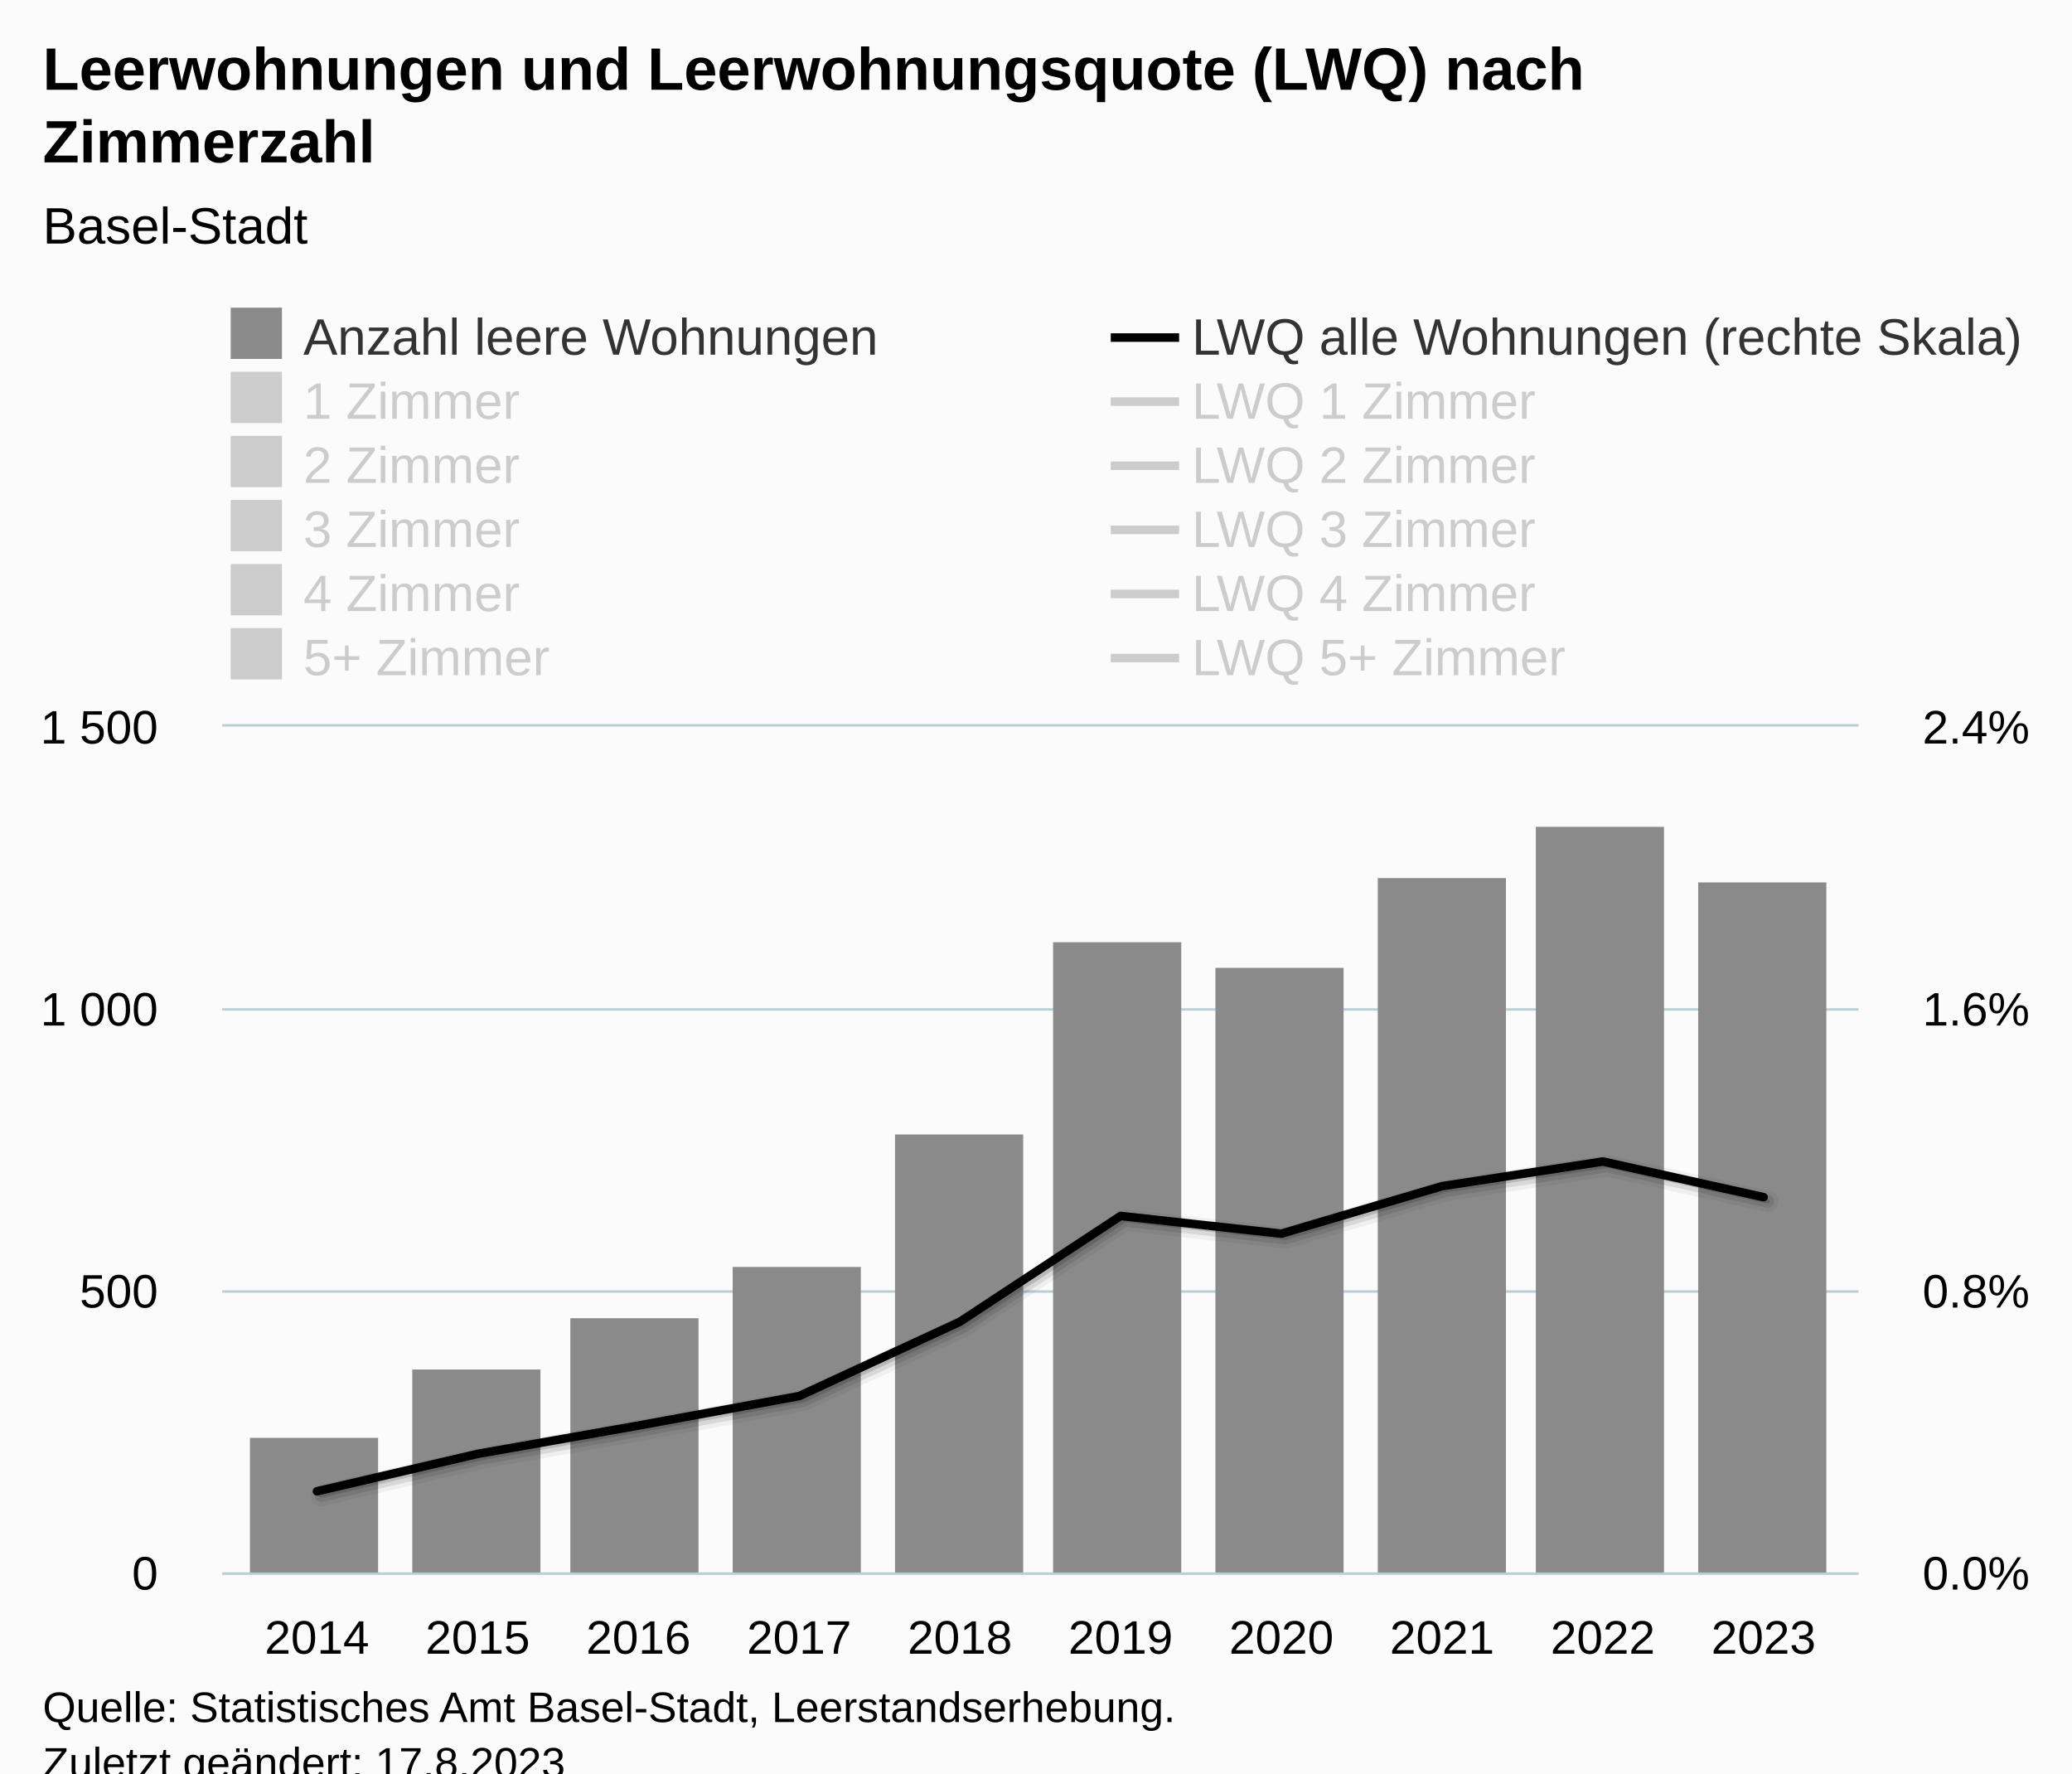
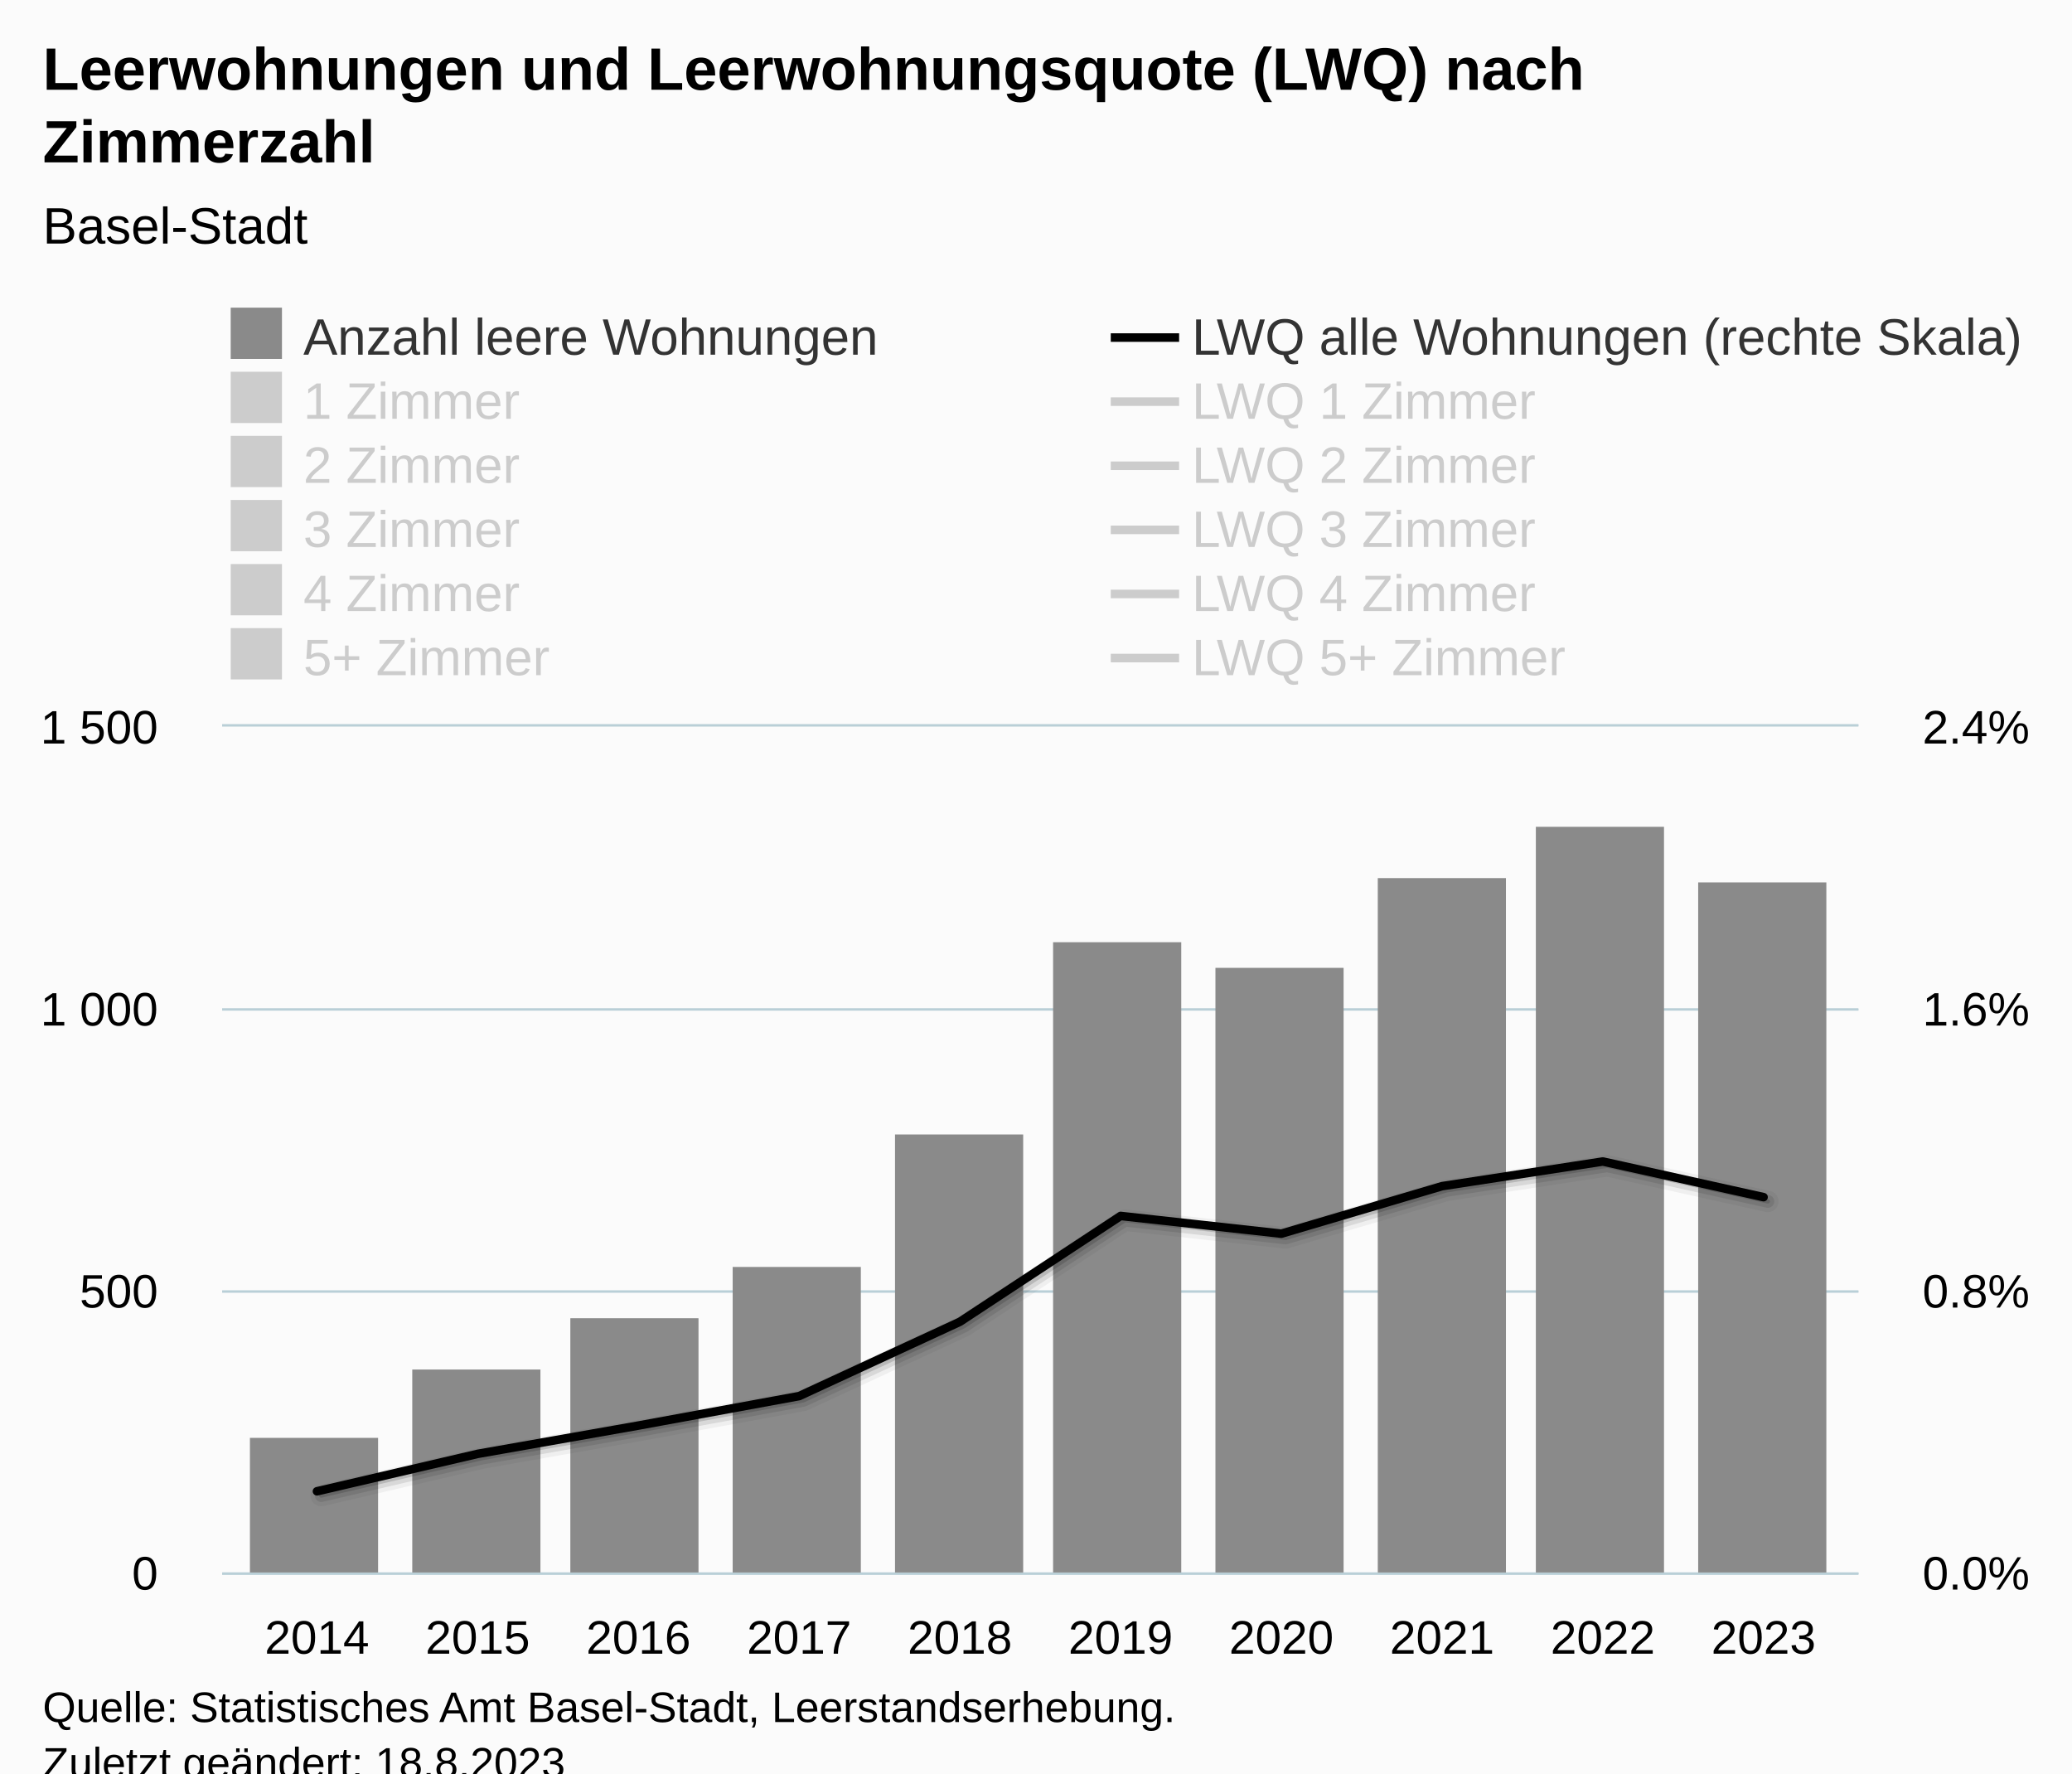
<svg xmlns="http://www.w3.org/2000/svg" version="1.1" class="highcharts-root" style="font-family:Arial;font-size:12px;" viewBox="0 0 485 415">
  <defs>
-     <clipPath id="highcharts-trvgssf-129-">
+     <clipPath id="highcharts-kccmngu-129-">
      <rect x="0" y="0" width="383" height="198" fill="none" />
    </clipPath>
-     <clipPath id="highcharts-trvgssf-140-">
+     <clipPath id="highcharts-kccmngu-140-">
      <rect x="0" y="0" width="383" height="198" fill="none" />
    </clipPath>
-     <clipPath id="highcharts-trvgssf-201-">
+     <clipPath id="highcharts-kccmngu-201-">
      <rect x="0" y="0" width="383" height="198" fill="none" />
    </clipPath>
-     <clipPath id="highcharts-trvgssf-252-">
+     <clipPath id="highcharts-kccmngu-252-">
      <rect x="52" y="170" width="383" height="198" fill="none" />
    </clipPath>
  </defs>
  <rect fill="#fbfbfb" class="highcharts-background" x="0" y="0" width="485" height="428" rx="0" ry="0" />
  <rect fill="none" class="highcharts-plot-background" x="52" y="170" width="383" height="198" />
  <g class="highcharts-pane-group" data-z-index="0" />
  <g class="highcharts-grid highcharts-xaxis-grid" data-z-index="1">
    <path fill="none" data-z-index="1" class="highcharts-grid-line" d="M 73.5 170 L 73.5 368" opacity="1" />
    <path fill="none" data-z-index="1" class="highcharts-grid-line" d="M 111.5 170 L 111.5 368" opacity="1" />
    <path fill="none" data-z-index="1" class="highcharts-grid-line" d="M 148.5 170 L 148.5 368" opacity="1" />
    <path fill="none" data-z-index="1" class="highcharts-grid-line" d="M 186.5 170 L 186.5 368" opacity="1" />
    <path fill="none" data-z-index="1" class="highcharts-grid-line" d="M 224.5 170 L 224.5 368" opacity="1" />
    <path fill="none" data-z-index="1" class="highcharts-grid-line" d="M 261.5 170 L 261.5 368" opacity="1" />
    <path fill="none" data-z-index="1" class="highcharts-grid-line" d="M 299.5 170 L 299.5 368" opacity="1" />
    <path fill="none" data-z-index="1" class="highcharts-grid-line" d="M 337.5 170 L 337.5 368" opacity="1" />
    <path fill="none" data-z-index="1" class="highcharts-grid-line" d="M 374.5 170 L 374.5 368" opacity="1" />
    <path fill="none" data-z-index="1" class="highcharts-grid-line" d="M 412.5 170 L 412.5 368" opacity="1" />
  </g>
  <g class="highcharts-grid highcharts-yaxis-grid" data-z-index="1">
    <path fill="none" stroke="#B9CFD7" stroke-width="0.5" data-z-index="1" class="highcharts-grid-line" d="M 52 368.25 L 435 368.25" opacity="1" />
    <path fill="none" stroke="#B9CFD7" stroke-width="0.5" data-z-index="1" class="highcharts-grid-line" d="M 52 302.25 L 435 302.25" opacity="1" />
    <path fill="none" stroke="#B9CFD7" stroke-width="0.5" data-z-index="1" class="highcharts-grid-line" d="M 52 236.25 L 435 236.25" opacity="1" />
    <path fill="none" stroke="#B9CFD7" stroke-width="0.5" data-z-index="1" class="highcharts-grid-line" d="M 52 169.75 L 435 169.75" opacity="1" />
  </g>
  <g class="highcharts-grid highcharts-yaxis-grid" data-z-index="1">
    <path fill="none" stroke="#B9CFD7" stroke-width="0.5" data-z-index="1" class="highcharts-grid-line" d="M 52 368.25 L 435 368.25" opacity="1" />
    <path fill="none" stroke="#B9CFD7" stroke-width="0.5" data-z-index="1" class="highcharts-grid-line" d="M 52 302.25 L 435 302.25" opacity="1" />
    <path fill="none" stroke="#B9CFD7" stroke-width="0.5" data-z-index="1" class="highcharts-grid-line" d="M 52 236.25 L 435 236.25" opacity="1" />
    <path fill="none" stroke="#B9CFD7" stroke-width="0.5" data-z-index="1" class="highcharts-grid-line" d="M 52 169.75 L 435 169.75" opacity="1" />
  </g>
  <rect fill="none" class="highcharts-plot-border" data-z-index="1" x="52" y="170" width="383" height="198" />
  <g class="highcharts-axis highcharts-xaxis" data-z-index="2">
    <path fill="none" class="highcharts-axis-line" stroke="#B9CFD7" stroke-width="0.5" data-z-index="7" d="M 52 368.25 L 435 368.25" />
  </g>
  <g class="highcharts-axis highcharts-yaxis" data-z-index="2">
    <path fill="none" class="highcharts-axis-line" data-z-index="7" d="M 52 170 L 52 368" />
  </g>
  <g class="highcharts-axis highcharts-yaxis" data-z-index="2">
    <path fill="none" class="highcharts-axis-line" data-z-index="7" d="M 435 170 L 435 368" />
  </g>
  <g class="highcharts-series-group" data-z-index="3">
-     <g class="highcharts-series highcharts-series-0 highcharts-column-series" data-z-index="0.1" opacity="1" transform="translate(52,170) scale(1 1)" clip-path="url(#highcharts-trvgssf-140-)">
+     <g class="highcharts-series highcharts-series-0 highcharts-column-series" data-z-index="0.1" opacity="1" transform="translate(52,170) scale(1 1)" clip-path="url(#highcharts-kccmngu-140-)">
      <rect x="6.5" y="166.5" width="30" height="32" fill="#8A8A8A" stroke="#ffffff" stroke-width="1e-7" opacity="1" class="highcharts-point" />
      <rect x="44.5" y="150.5" width="30" height="48" fill="#8A8A8A" stroke="#ffffff" stroke-width="1e-7" opacity="1" class="highcharts-point" />
      <rect x="81.5" y="138.5" width="30" height="60" fill="#8A8A8A" stroke="#ffffff" stroke-width="1e-7" opacity="1" class="highcharts-point" />
      <rect x="119.5" y="126.5" width="30" height="72" fill="#8A8A8A" stroke="#ffffff" stroke-width="1e-7" opacity="1" class="highcharts-point" />
      <rect x="157.5" y="95.5" width="30" height="103" fill="#8A8A8A" stroke="#ffffff" stroke-width="1e-7" opacity="1" class="highcharts-point" />
      <rect x="194.5" y="50.5" width="30" height="148" fill="#8A8A8A" stroke="#ffffff" stroke-width="1e-7" opacity="1" class="highcharts-point" />
      <rect x="232.5" y="56.5" width="30" height="142" fill="#8A8A8A" stroke="#ffffff" stroke-width="1e-7" opacity="1" class="highcharts-point" />
      <rect x="270.5" y="35.5" width="30" height="163" fill="#8A8A8A" stroke="#ffffff" stroke-width="1e-7" opacity="1" class="highcharts-point" />
      <rect x="307.5" y="23.5" width="30" height="175" fill="#8A8A8A" stroke="#ffffff" stroke-width="1e-7" opacity="1" class="highcharts-point" />
      <rect x="345.5" y="36.5" width="30" height="162" fill="#8A8A8A" stroke="#ffffff" stroke-width="1e-7" opacity="1" class="highcharts-point" />
    </g>
    <g class="highcharts-markers highcharts-series-0 highcharts-column-series" data-z-index="0.1" opacity="1" transform="translate(52,170) scale(1 1)" clip-path="none" />
-     <g class="highcharts-series highcharts-series-1 highcharts-column-series" visibility="hidden" data-z-index="0.1" opacity="1" transform="translate(52,170) scale(1 1)" clip-path="url(#highcharts-trvgssf-140-)" />
+     <g class="highcharts-series highcharts-series-1 highcharts-column-series" visibility="hidden" data-z-index="0.1" opacity="1" transform="translate(52,170) scale(1 1)" clip-path="url(#highcharts-kccmngu-140-)" />
    <g class="highcharts-markers highcharts-series-1 highcharts-column-series" visibility="hidden" data-z-index="0.1" opacity="1" transform="translate(52,170) scale(1 1)" clip-path="none" />
-     <g class="highcharts-series highcharts-series-2 highcharts-column-series" visibility="hidden" data-z-index="0.1" opacity="1" transform="translate(52,170) scale(1 1)" clip-path="url(#highcharts-trvgssf-140-)" />
+     <g class="highcharts-series highcharts-series-2 highcharts-column-series" visibility="hidden" data-z-index="0.1" opacity="1" transform="translate(52,170) scale(1 1)" clip-path="url(#highcharts-kccmngu-140-)" />
    <g class="highcharts-markers highcharts-series-2 highcharts-column-series" visibility="hidden" data-z-index="0.1" opacity="1" transform="translate(52,170) scale(1 1)" clip-path="none" />
-     <g class="highcharts-series highcharts-series-3 highcharts-column-series" visibility="hidden" data-z-index="0.1" opacity="1" transform="translate(52,170) scale(1 1)" clip-path="url(#highcharts-trvgssf-140-)" />
+     <g class="highcharts-series highcharts-series-3 highcharts-column-series" visibility="hidden" data-z-index="0.1" opacity="1" transform="translate(52,170) scale(1 1)" clip-path="url(#highcharts-kccmngu-140-)" />
    <g class="highcharts-markers highcharts-series-3 highcharts-column-series" visibility="hidden" data-z-index="0.1" opacity="1" transform="translate(52,170) scale(1 1)" clip-path="none" />
-     <g class="highcharts-series highcharts-series-4 highcharts-column-series" visibility="hidden" data-z-index="0.1" opacity="1" transform="translate(52,170) scale(1 1)" clip-path="url(#highcharts-trvgssf-140-)" />
+     <g class="highcharts-series highcharts-series-4 highcharts-column-series" visibility="hidden" data-z-index="0.1" opacity="1" transform="translate(52,170) scale(1 1)" clip-path="url(#highcharts-kccmngu-140-)" />
    <g class="highcharts-markers highcharts-series-4 highcharts-column-series" visibility="hidden" data-z-index="0.1" opacity="1" transform="translate(52,170) scale(1 1)" clip-path="none" />
-     <g class="highcharts-series highcharts-series-5 highcharts-column-series" visibility="hidden" data-z-index="0.1" opacity="1" transform="translate(52,170) scale(1 1)" clip-path="url(#highcharts-trvgssf-140-)" />
+     <g class="highcharts-series highcharts-series-5 highcharts-column-series" visibility="hidden" data-z-index="0.1" opacity="1" transform="translate(52,170) scale(1 1)" clip-path="url(#highcharts-kccmngu-140-)" />
    <g class="highcharts-markers highcharts-series-5 highcharts-column-series" visibility="hidden" data-z-index="0.1" opacity="1" transform="translate(52,170) scale(1 1)" clip-path="none" />
-     <g class="highcharts-series highcharts-series-6 highcharts-line-series" data-z-index="0.1" opacity="1" transform="translate(52,170) scale(1 1)" clip-path="url(#highcharts-trvgssf-201-)">
+     <g class="highcharts-series highcharts-series-6 highcharts-line-series" data-z-index="0.1" opacity="1" transform="translate(52,170) scale(1 1)" clip-path="url(#highcharts-kccmngu-201-)">
      <path fill="none" d="M 22.197 179 L 59.82 170.239 L 97.443 163.614 L 135.066 156.717 L 172.689 139.326 L 210.311 114.559 L 247.934 118.709 L 285.557 107.588 L 323.18 101.822 L 360.803 110.162" class="highcharts-graph highcharts-shadow" data-z-index="1" stroke="#000000" stroke-width="5" stroke-linejoin="round" stroke-linecap="round" stroke-opacity="0.05" transform="translate(1, 1)" />
      <path fill="none" d="M 22.197 179 L 59.82 170.239 L 97.443 163.614 L 135.066 156.717 L 172.689 139.326 L 210.311 114.559 L 247.934 118.709 L 285.557 107.588 L 323.18 101.822 L 360.803 110.162" class="highcharts-graph highcharts-shadow" data-z-index="1" stroke="#000000" stroke-width="3" stroke-linejoin="round" stroke-linecap="round" stroke-opacity="0.1" transform="translate(1, 1)" />
      <path fill="none" d="M 22.197 179 L 59.82 170.239 L 97.443 163.614 L 135.066 156.717 L 172.689 139.326 L 210.311 114.559 L 247.934 118.709 L 285.557 107.588 L 323.18 101.822 L 360.803 110.162" class="highcharts-graph highcharts-shadow" data-z-index="1" stroke="#000000" stroke-width="1" stroke-linejoin="round" stroke-linecap="round" stroke-opacity="0.15" transform="translate(1, 1)" />
      <path fill="none" d="M 22.197 179 L 59.82 170.239 L 97.443 163.614 L 135.066 156.717 L 172.689 139.326 L 210.311 114.559 L 247.934 118.709 L 285.557 107.588 L 323.18 101.822 L 360.803 110.162" class="highcharts-graph" data-z-index="1" stroke="#000000" stroke-width="2" stroke-linejoin="round" stroke-linecap="round" />
    </g>
    <g class="highcharts-markers highcharts-series-6 highcharts-line-series" data-z-index="0.1" opacity="1" transform="translate(52,170) scale(1 1)" clip-path="none" />
-     <g class="highcharts-series highcharts-series-7 highcharts-line-series" visibility="hidden" data-z-index="0.1" opacity="1" transform="translate(52,170) scale(1 1)" clip-path="url(#highcharts-trvgssf-201-)">
+     <g class="highcharts-series highcharts-series-7 highcharts-line-series" visibility="hidden" data-z-index="0.1" opacity="1" transform="translate(52,170) scale(1 1)" clip-path="url(#highcharts-kccmngu-201-)">
      <path fill="none" d="M 22.197 178.324 L 59.82 157.856 L 97.443 151.759 L 135.066 147.312 L 172.689 111.853 L 210.311 62.84 L 247.934 62.824 L 285.557 7.59 L 323.18 13.687 L 360.803 68.277" class="highcharts-graph highcharts-shadow" data-z-index="1" stroke="#000000" stroke-width="5" stroke-linejoin="round" stroke-linecap="round" stroke-opacity="0.05" transform="translate(1, 1)" />
      <path fill="none" d="M 22.197 178.324 L 59.82 157.856 L 97.443 151.759 L 135.066 147.312 L 172.689 111.853 L 210.311 62.84 L 247.934 62.824 L 285.557 7.59 L 323.18 13.687 L 360.803 68.277" class="highcharts-graph highcharts-shadow" data-z-index="1" stroke="#000000" stroke-width="3" stroke-linejoin="round" stroke-linecap="round" stroke-opacity="0.1" transform="translate(1, 1)" />
      <path fill="none" d="M 22.197 178.324 L 59.82 157.856 L 97.443 151.759 L 135.066 147.312 L 172.689 111.853 L 210.311 62.84 L 247.934 62.824 L 285.557 7.59 L 323.18 13.687 L 360.803 68.277" class="highcharts-graph highcharts-shadow" data-z-index="1" stroke="#000000" stroke-width="1" stroke-linejoin="round" stroke-linecap="round" stroke-opacity="0.15" transform="translate(1, 1)" />
      <path fill="none" d="M 22.197 178.324 L 59.82 157.856 L 97.443 151.759 L 135.066 147.312 L 172.689 111.853 L 210.311 62.84 L 247.934 62.824 L 285.557 7.59 L 323.18 13.687 L 360.803 68.277" class="highcharts-graph" data-z-index="1" stroke="#B00000" stroke-width="2" stroke-linejoin="round" stroke-linecap="round" />
    </g>
    <g class="highcharts-markers highcharts-series-7 highcharts-line-series" visibility="hidden" data-z-index="0.1" opacity="1" transform="translate(52,170) scale(1 1)" clip-path="none" />
-     <g class="highcharts-series highcharts-series-8 highcharts-line-series" visibility="hidden" data-z-index="0.1" opacity="1" transform="translate(52,170) scale(1 1)" clip-path="url(#highcharts-trvgssf-201-)">
+     <g class="highcharts-series highcharts-series-8 highcharts-line-series" visibility="hidden" data-z-index="0.1" opacity="1" transform="translate(52,170) scale(1 1)" clip-path="url(#highcharts-kccmngu-201-)">
      <path fill="none" d="M 22.197 180.848 L 59.82 170.041 L 97.443 163.02 L 135.066 144.796 L 172.689 117.364 L 210.311 94.924 L 247.934 100.007 L 285.557 81.741 L 323.18 71.379 L 360.803 87.995" class="highcharts-graph highcharts-shadow" data-z-index="1" stroke="#000000" stroke-width="5" stroke-linejoin="round" stroke-linecap="round" stroke-opacity="0.05" transform="translate(1, 1)" />
      <path fill="none" d="M 22.197 180.848 L 59.82 170.041 L 97.443 163.02 L 135.066 144.796 L 172.689 117.364 L 210.311 94.924 L 247.934 100.007 L 285.557 81.741 L 323.18 71.379 L 360.803 87.995" class="highcharts-graph highcharts-shadow" data-z-index="1" stroke="#000000" stroke-width="3" stroke-linejoin="round" stroke-linecap="round" stroke-opacity="0.1" transform="translate(1, 1)" />
      <path fill="none" d="M 22.197 180.848 L 59.82 170.041 L 97.443 163.02 L 135.066 144.796 L 172.689 117.364 L 210.311 94.924 L 247.934 100.007 L 285.557 81.741 L 323.18 71.379 L 360.803 87.995" class="highcharts-graph highcharts-shadow" data-z-index="1" stroke="#000000" stroke-width="1" stroke-linejoin="round" stroke-linecap="round" stroke-opacity="0.15" transform="translate(1, 1)" />
      <path fill="none" d="M 22.197 180.848 L 59.82 170.041 L 97.443 163.02 L 135.066 144.796 L 172.689 117.364 L 210.311 94.924 L 247.934 100.007 L 285.557 81.741 L 323.18 71.379 L 360.803 87.995" class="highcharts-graph" data-z-index="1" stroke="#ffbb58" stroke-width="2" stroke-linejoin="round" stroke-linecap="round" />
    </g>
    <g class="highcharts-markers highcharts-series-8 highcharts-line-series" visibility="hidden" data-z-index="0.1" opacity="1" transform="translate(52,170) scale(1 1)" clip-path="none" />
-     <g class="highcharts-series highcharts-series-9 highcharts-line-series" visibility="hidden" data-z-index="0.1" opacity="1" transform="translate(52,170) scale(1 1)" clip-path="url(#highcharts-trvgssf-201-)">
+     <g class="highcharts-series highcharts-series-9 highcharts-line-series" visibility="hidden" data-z-index="0.1" opacity="1" transform="translate(52,170) scale(1 1)" clip-path="url(#highcharts-kccmngu-201-)">
      <path fill="none" d="M 22.197 178.769 L 59.82 175.997 L 97.443 164.786 L 135.066 156.998 L 172.689 144.161 L 210.311 117.381 L 247.934 119.897 L 285.557 109.395 L 323.18 102.003 L 360.803 109.42" class="highcharts-graph highcharts-shadow" data-z-index="1" stroke="#000000" stroke-width="5" stroke-linejoin="round" stroke-linecap="round" stroke-opacity="0.05" transform="translate(1, 1)" />
      <path fill="none" d="M 22.197 178.769 L 59.82 175.997 L 97.443 164.786 L 135.066 156.998 L 172.689 144.161 L 210.311 117.381 L 247.934 119.897 L 285.557 109.395 L 323.18 102.003 L 360.803 109.42" class="highcharts-graph highcharts-shadow" data-z-index="1" stroke="#000000" stroke-width="3" stroke-linejoin="round" stroke-linecap="round" stroke-opacity="0.1" transform="translate(1, 1)" />
      <path fill="none" d="M 22.197 178.769 L 59.82 175.997 L 97.443 164.786 L 135.066 156.998 L 172.689 144.161 L 210.311 117.381 L 247.934 119.897 L 285.557 109.395 L 323.18 102.003 L 360.803 109.42" class="highcharts-graph highcharts-shadow" data-z-index="1" stroke="#000000" stroke-width="1" stroke-linejoin="round" stroke-linecap="round" stroke-opacity="0.15" transform="translate(1, 1)" />
      <path fill="none" d="M 22.197 178.769 L 59.82 175.997 L 97.443 164.786 L 135.066 156.998 L 172.689 144.161 L 210.311 117.381 L 247.934 119.897 L 285.557 109.395 L 323.18 102.003 L 360.803 109.42" class="highcharts-graph" data-z-index="1" stroke="#007a2f" stroke-width="2" stroke-linejoin="round" stroke-linecap="round" />
    </g>
    <g class="highcharts-markers highcharts-series-9 highcharts-line-series" visibility="hidden" data-z-index="0.1" opacity="1" transform="translate(52,170) scale(1 1)" clip-path="none" />
-     <g class="highcharts-series highcharts-series-10 highcharts-line-series" visibility="hidden" data-z-index="0.1" opacity="1" transform="translate(52,170) scale(1 1)" clip-path="url(#highcharts-trvgssf-201-)">
+     <g class="highcharts-series highcharts-series-10 highcharts-line-series" visibility="hidden" data-z-index="0.1" opacity="1" transform="translate(52,170) scale(1 1)" clip-path="url(#highcharts-kccmngu-201-)">
      <path fill="none" d="M 22.197 176.798 L 59.82 163.441 L 97.443 164.588 L 135.066 161.75 L 172.689 155.636 L 210.311 132.124 L 247.934 143.253 L 285.557 158.285 L 323.18 153.64 L 360.803 133.46" class="highcharts-graph highcharts-shadow" data-z-index="1" stroke="#000000" stroke-width="5" stroke-linejoin="round" stroke-linecap="round" stroke-opacity="0.05" transform="translate(1, 1)" />
      <path fill="none" d="M 22.197 176.798 L 59.82 163.441 L 97.443 164.588 L 135.066 161.75 L 172.689 155.636 L 210.311 132.124 L 247.934 143.253 L 285.557 158.285 L 323.18 153.64 L 360.803 133.46" class="highcharts-graph highcharts-shadow" data-z-index="1" stroke="#000000" stroke-width="3" stroke-linejoin="round" stroke-linecap="round" stroke-opacity="0.1" transform="translate(1, 1)" />
      <path fill="none" d="M 22.197 176.798 L 59.82 163.441 L 97.443 164.588 L 135.066 161.75 L 172.689 155.636 L 210.311 132.124 L 247.934 143.253 L 285.557 158.285 L 323.18 153.64 L 360.803 133.46" class="highcharts-graph highcharts-shadow" data-z-index="1" stroke="#000000" stroke-width="1" stroke-linejoin="round" stroke-linecap="round" stroke-opacity="0.15" transform="translate(1, 1)" />
      <path fill="none" d="M 22.197 176.798 L 59.82 163.441 L 97.443 164.588 L 135.066 161.75 L 172.689 155.636 L 210.311 132.124 L 247.934 143.253 L 285.557 158.285 L 323.18 153.64 L 360.803 133.46" class="highcharts-graph" data-z-index="1" stroke="#923f8d" stroke-width="2" stroke-linejoin="round" stroke-linecap="round" />
    </g>
    <g class="highcharts-markers highcharts-series-10 highcharts-line-series" visibility="hidden" data-z-index="0.1" opacity="1" transform="translate(52,170) scale(1 1)" clip-path="none" />
-     <g class="highcharts-series highcharts-series-11 highcharts-line-series" visibility="hidden" data-z-index="0.1" opacity="1" transform="translate(52,170) scale(1 1)" clip-path="url(#highcharts-trvgssf-201-)">
+     <g class="highcharts-series highcharts-series-11 highcharts-line-series" visibility="hidden" data-z-index="0.1" opacity="1" transform="translate(52,170) scale(1 1)" clip-path="url(#highcharts-kccmngu-201-)">
      <path fill="none" d="M 22.197 179.924 L 59.82 172.904 L 97.443 169.727 L 135.066 180.04 L 172.689 167.261 L 210.311 164.257 L 247.934 165.569 L 285.557 169.455 L 323.18 167.549 L 360.803 163.383" class="highcharts-graph highcharts-shadow" data-z-index="1" stroke="#000000" stroke-width="5" stroke-linejoin="round" stroke-linecap="round" stroke-opacity="0.05" transform="translate(1, 1)" />
      <path fill="none" d="M 22.197 179.924 L 59.82 172.904 L 97.443 169.727 L 135.066 180.04 L 172.689 167.261 L 210.311 164.257 L 247.934 165.569 L 285.557 169.455 L 323.18 167.549 L 360.803 163.383" class="highcharts-graph highcharts-shadow" data-z-index="1" stroke="#000000" stroke-width="3" stroke-linejoin="round" stroke-linecap="round" stroke-opacity="0.1" transform="translate(1, 1)" />
      <path fill="none" d="M 22.197 179.924 L 59.82 172.904 L 97.443 169.727 L 135.066 180.04 L 172.689 167.261 L 210.311 164.257 L 247.934 165.569 L 285.557 169.455 L 323.18 167.549 L 360.803 163.383" class="highcharts-graph highcharts-shadow" data-z-index="1" stroke="#000000" stroke-width="1" stroke-linejoin="round" stroke-linecap="round" stroke-opacity="0.15" transform="translate(1, 1)" />
      <path fill="none" d="M 22.197 179.924 L 59.82 172.904 L 97.443 169.727 L 135.066 180.04 L 172.689 167.261 L 210.311 164.257 L 247.934 165.569 L 285.557 169.455 L 323.18 167.549 L 360.803 163.383" class="highcharts-graph" data-z-index="1" stroke="#2B0099" stroke-width="2" stroke-linejoin="round" stroke-linecap="round" />
    </g>
    <g class="highcharts-markers highcharts-series-11 highcharts-line-series" visibility="hidden" data-z-index="0.1" opacity="1" transform="translate(52,170) scale(1 1)" clip-path="none" />
  </g>
  <text x="10" text-anchor="start" class="highcharts-title" data-z-index="4" style="color:#000000;font-size:14px;font-weight:bold;fill:#000000;" y="21">
    <tspan>Leerwohnungen und Leerwohnungsquote (LWQ) nach</tspan>
    <tspan dy="17" x="10">Zimmerzahl</tspan>
  </text>
  <text x="10" text-anchor="start" class="highcharts-subtitle" data-z-index="4" style="color:#000000;font-size:12px;font-weight:normal;fill:#000000;" y="57">
    <tspan>Basel-Stadt</tspan>
  </text>
  <text x="10" text-anchor="start" class="highcharts-caption" data-z-index="4" style="color:#666666;fill:#666666;" y="402" />
  <g class="highcharts-legend" data-z-index="7" transform="translate(52,73)">
    <rect fill="none" class="highcharts-legend-box" rx="0" ry="0" x="0" y="0" width="426" height="85" visibility="visible" />
    <g data-z-index="1">
      <g>
        <g class="highcharts-legend-item highcharts-column-series highcharts-color-undefined highcharts-series-0" data-z-index="1" transform="translate(0,-5)">
          <text x="19" style="color:#333333;cursor:pointer;font-size:12px;font-weight:normal;whitespace:nowrap;fill:#333333;" text-anchor="start" data-z-index="2" y="15">
            <tspan>Anzahl leere Wohnungen</tspan>
          </text>
          <rect x="2" y="4" width="12" height="12" fill="#8A8A8A" class="highcharts-point" data-z-index="3" />
        </g>
        <g class="highcharts-legend-item highcharts-line-series highcharts-color-undefined highcharts-series-6" data-z-index="1" transform="translate(208,-5)">
          <path fill="none" d="M 0 11 L 16 11" class="highcharts-graph" stroke="#000000" stroke-width="2" />
          <text x="19" y="15" style="color:#333333;cursor:pointer;font-size:12px;font-weight:normal;whitespace:nowrap;fill:#333333;" text-anchor="start" data-z-index="2">
            <tspan>LWQ alle Wohnungen (rechte Skala)</tspan>
          </text>
        </g>
        <g class="highcharts-legend-item highcharts-column-series highcharts-color-undefined highcharts-series-1 highcharts-legend-item-hidden" data-z-index="1" transform="translate(0,10)">
          <text x="19" y="15" style="color:#cccccc;cursor:pointer;font-size:12px;font-weight:normal;whitespace:nowrap;fill:#cccccc;" text-anchor="start" data-z-index="2">
            <tspan>1 Zimmer</tspan>
          </text>
          <rect x="2" y="4" width="12" height="12" fill="#cccccc" class="highcharts-point" data-z-index="3" />
        </g>
        <g class="highcharts-legend-item highcharts-line-series highcharts-color-undefined highcharts-series-7 highcharts-legend-item-hidden" data-z-index="1" transform="translate(208,10)">
          <path fill="none" d="M 0 11 L 16 11" class="highcharts-graph" stroke="#cccccc" stroke-width="2" />
          <text x="19" y="15" style="color:#cccccc;cursor:pointer;font-size:12px;font-weight:normal;whitespace:nowrap;fill:#cccccc;" text-anchor="start" data-z-index="2">
            <tspan>LWQ 1 Zimmer</tspan>
          </text>
        </g>
        <g class="highcharts-legend-item highcharts-column-series highcharts-color-undefined highcharts-series-2 highcharts-legend-item-hidden" data-z-index="1" transform="translate(0,25)">
          <text x="19" y="15" style="color:#cccccc;cursor:pointer;font-size:12px;font-weight:normal;whitespace:nowrap;fill:#cccccc;" text-anchor="start" data-z-index="2">
            <tspan>2 Zimmer</tspan>
          </text>
          <rect x="2" y="4" width="12" height="12" fill="#cccccc" class="highcharts-point" data-z-index="3" />
        </g>
        <g class="highcharts-legend-item highcharts-line-series highcharts-color-undefined highcharts-series-8 highcharts-legend-item-hidden" data-z-index="1" transform="translate(208,25)">
          <path fill="none" d="M 0 11 L 16 11" class="highcharts-graph" stroke="#cccccc" stroke-width="2" />
          <text x="19" y="15" style="color:#cccccc;cursor:pointer;font-size:12px;font-weight:normal;whitespace:nowrap;fill:#cccccc;" text-anchor="start" data-z-index="2">
            <tspan>LWQ 2 Zimmer</tspan>
          </text>
        </g>
        <g class="highcharts-legend-item highcharts-column-series highcharts-color-undefined highcharts-series-3 highcharts-legend-item-hidden" data-z-index="1" transform="translate(0,40)">
          <text x="19" y="15" style="color:#cccccc;cursor:pointer;font-size:12px;font-weight:normal;whitespace:nowrap;fill:#cccccc;" text-anchor="start" data-z-index="2">
            <tspan>3 Zimmer</tspan>
          </text>
          <rect x="2" y="4" width="12" height="12" fill="#cccccc" class="highcharts-point" data-z-index="3" />
        </g>
        <g class="highcharts-legend-item highcharts-line-series highcharts-color-undefined highcharts-series-9 highcharts-legend-item-hidden" data-z-index="1" transform="translate(208,40)">
          <path fill="none" d="M 0 11 L 16 11" class="highcharts-graph" stroke="#cccccc" stroke-width="2" />
          <text x="19" y="15" style="color:#cccccc;cursor:pointer;font-size:12px;font-weight:normal;whitespace:nowrap;fill:#cccccc;" text-anchor="start" data-z-index="2">
            <tspan>LWQ 3 Zimmer</tspan>
          </text>
        </g>
        <g class="highcharts-legend-item highcharts-column-series highcharts-color-undefined highcharts-series-4 highcharts-legend-item-hidden" data-z-index="1" transform="translate(0,55)">
          <text x="19" y="15" style="color:#cccccc;cursor:pointer;font-size:12px;font-weight:normal;whitespace:nowrap;fill:#cccccc;" text-anchor="start" data-z-index="2">
            <tspan>4 Zimmer</tspan>
          </text>
          <rect x="2" y="4" width="12" height="12" fill="#cccccc" class="highcharts-point" data-z-index="3" />
        </g>
        <g class="highcharts-legend-item highcharts-line-series highcharts-color-undefined highcharts-series-10 highcharts-legend-item-hidden" data-z-index="1" transform="translate(208,55)">
          <path fill="none" d="M 0 11 L 16 11" class="highcharts-graph" stroke="#cccccc" stroke-width="2" />
          <text x="19" y="15" style="color:#cccccc;cursor:pointer;font-size:12px;font-weight:normal;whitespace:nowrap;fill:#cccccc;" text-anchor="start" data-z-index="2">
            <tspan>LWQ 4 Zimmer</tspan>
          </text>
        </g>
        <g class="highcharts-legend-item highcharts-column-series highcharts-color-undefined highcharts-series-5 highcharts-legend-item-hidden" data-z-index="1" transform="translate(0,70)">
          <text x="19" y="15" style="color:#cccccc;cursor:pointer;font-size:12px;font-weight:normal;whitespace:nowrap;fill:#cccccc;" text-anchor="start" data-z-index="2">
            <tspan>5+ Zimmer</tspan>
          </text>
          <rect x="2" y="4" width="12" height="12" fill="#cccccc" class="highcharts-point" data-z-index="3" />
        </g>
        <g class="highcharts-legend-item highcharts-line-series highcharts-color-undefined highcharts-series-11 highcharts-legend-item-hidden" data-z-index="1" transform="translate(208,70)">
          <path fill="none" d="M 0 11 L 16 11" class="highcharts-graph" stroke="#cccccc" stroke-width="2" />
          <text x="19" y="15" style="color:#cccccc;cursor:pointer;font-size:12px;font-weight:normal;whitespace:nowrap;fill:#cccccc;" text-anchor="start" data-z-index="2">
            <tspan>LWQ 5+ Zimmer</tspan>
          </text>
        </g>
      </g>
    </g>
  </g>
  <g class="highcharts-axis-labels highcharts-xaxis-labels" data-z-index="7">
    <text x="74.197" style="color:#000000;cursor:default;font-size:11px;fill:#000000;" text-anchor="middle" transform="translate(0,0)" y="387" opacity="1">2014</text>
    <text x="111.82" style="color:#000000;cursor:default;font-size:11px;fill:#000000;" text-anchor="middle" transform="translate(0,0)" y="387" opacity="1">2015</text>
    <text x="149.443" style="color:#000000;cursor:default;font-size:11px;fill:#000000;" text-anchor="middle" transform="translate(0,0)" y="387" opacity="1">2016</text>
    <text x="187.066" style="color:#000000;cursor:default;font-size:11px;fill:#000000;" text-anchor="middle" transform="translate(0,0)" y="387" opacity="1">2017</text>
    <text x="224.689" style="color:#000000;cursor:default;font-size:11px;fill:#000000;" text-anchor="middle" transform="translate(0,0)" y="387" opacity="1">2018</text>
    <text x="262.311" style="color:#000000;cursor:default;font-size:11px;fill:#000000;" text-anchor="middle" transform="translate(0,0)" y="387" opacity="1">2019</text>
    <text x="299.934" style="color:#000000;cursor:default;font-size:11px;fill:#000000;" text-anchor="middle" transform="translate(0,0)" y="387" opacity="1">2020</text>
    <text x="337.557" style="color:#000000;cursor:default;font-size:11px;fill:#000000;" text-anchor="middle" transform="translate(0,0)" y="387" opacity="1">2021</text>
    <text x="375.18" style="color:#000000;cursor:default;font-size:11px;fill:#000000;" text-anchor="middle" transform="translate(0,0)" y="387" opacity="1">2022</text>
    <text x="412.803" style="color:#000000;cursor:default;font-size:11px;fill:#000000;" text-anchor="middle" transform="translate(0,0)" y="387" opacity="1">2023</text>
  </g>
  <g class="highcharts-axis-labels highcharts-yaxis-labels" data-z-index="7">
    <text x="37" style="color:#000000;cursor:default;font-size:11px;fill:#000000;" text-anchor="end" transform="translate(0,0)" y="372" opacity="1">0</text>
    <text x="37" style="color:#000000;cursor:default;font-size:11px;fill:#000000;" text-anchor="end" transform="translate(0,0)" y="306" opacity="1">500</text>
    <text x="37" style="color:#000000;cursor:default;font-size:11px;fill:#000000;" text-anchor="end" transform="translate(0,0)" y="240" opacity="1">
      <tspan>1 000</tspan>
    </text>
    <text x="37" style="color:#000000;cursor:default;font-size:11px;fill:#000000;" text-anchor="end" transform="translate(0,0)" y="174" opacity="1">
      <tspan>1 500</tspan>
    </text>
  </g>
  <g class="highcharts-axis-labels highcharts-yaxis-labels" data-z-index="7">
    <text x="450" style="color:#000000;cursor:default;font-size:11px;fill:#000000;" text-anchor="start" transform="translate(0,0)" y="372" opacity="1">0.0%</text>
    <text x="450" style="color:#000000;cursor:default;font-size:11px;fill:#000000;" text-anchor="start" transform="translate(0,0)" y="306" opacity="1">0.8%</text>
    <text x="450" style="color:#000000;cursor:default;font-size:11px;fill:#000000;" text-anchor="start" transform="translate(0,0)" y="240" opacity="1">1.6%</text>
    <text x="450" style="color:#000000;cursor:default;font-size:11px;fill:#000000;" text-anchor="start" transform="translate(0,0)" y="174" opacity="1">2.4%</text>
  </g>
  <text x="10" class="highcharts-credits" text-anchor="start" data-z-index="8" style="cursor:default;color:#000000;font-size:10px;fill:#000000;" y="403">
    <tspan>Quelle: Statistisches Amt Basel-Stadt, Leerstandserhebung.</tspan>
-     <tspan x="10" dy="13">Zuletzt geändert: 17.8.2023</tspan>
+     <tspan x="10" dy="13">Zuletzt geändert: 18.8.2023</tspan>
  </text>
-   <g class="highcharts-control-points" data-z-index="99" clip-path="url(#highcharts-trvgssf-252-)" />
+   <g class="highcharts-control-points" data-z-index="99" clip-path="url(#highcharts-kccmngu-252-)" />
</svg>
